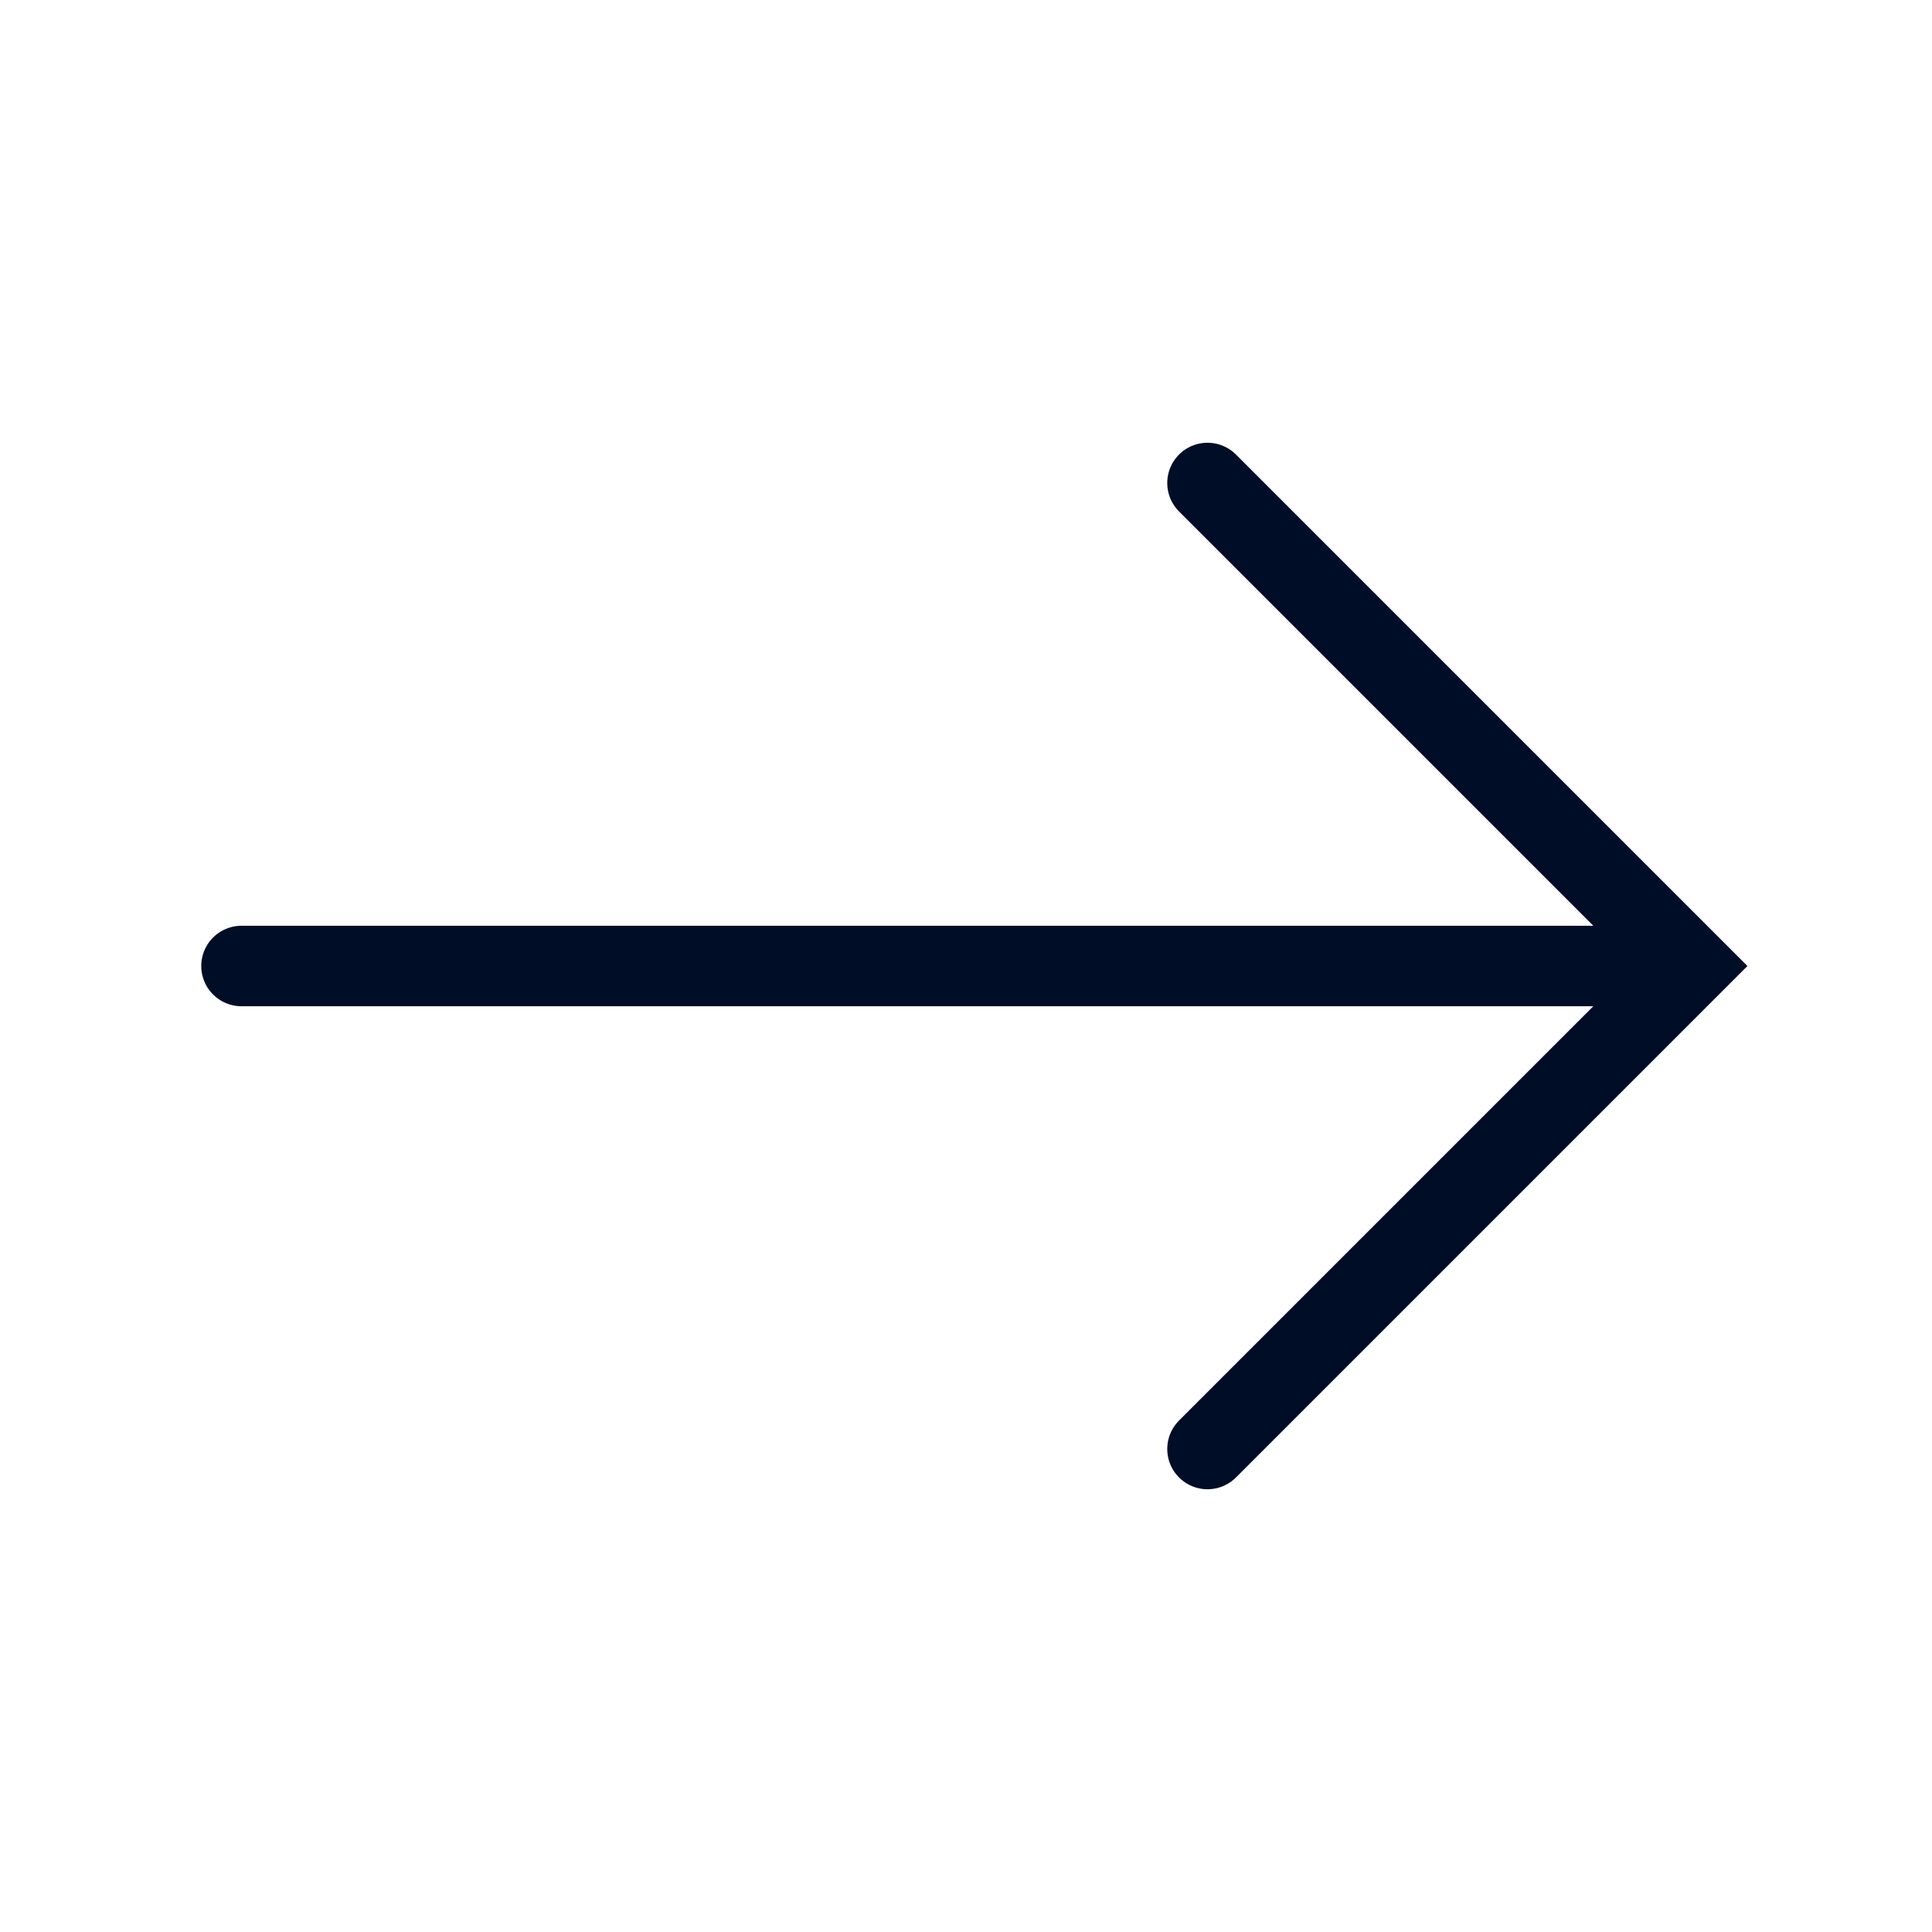
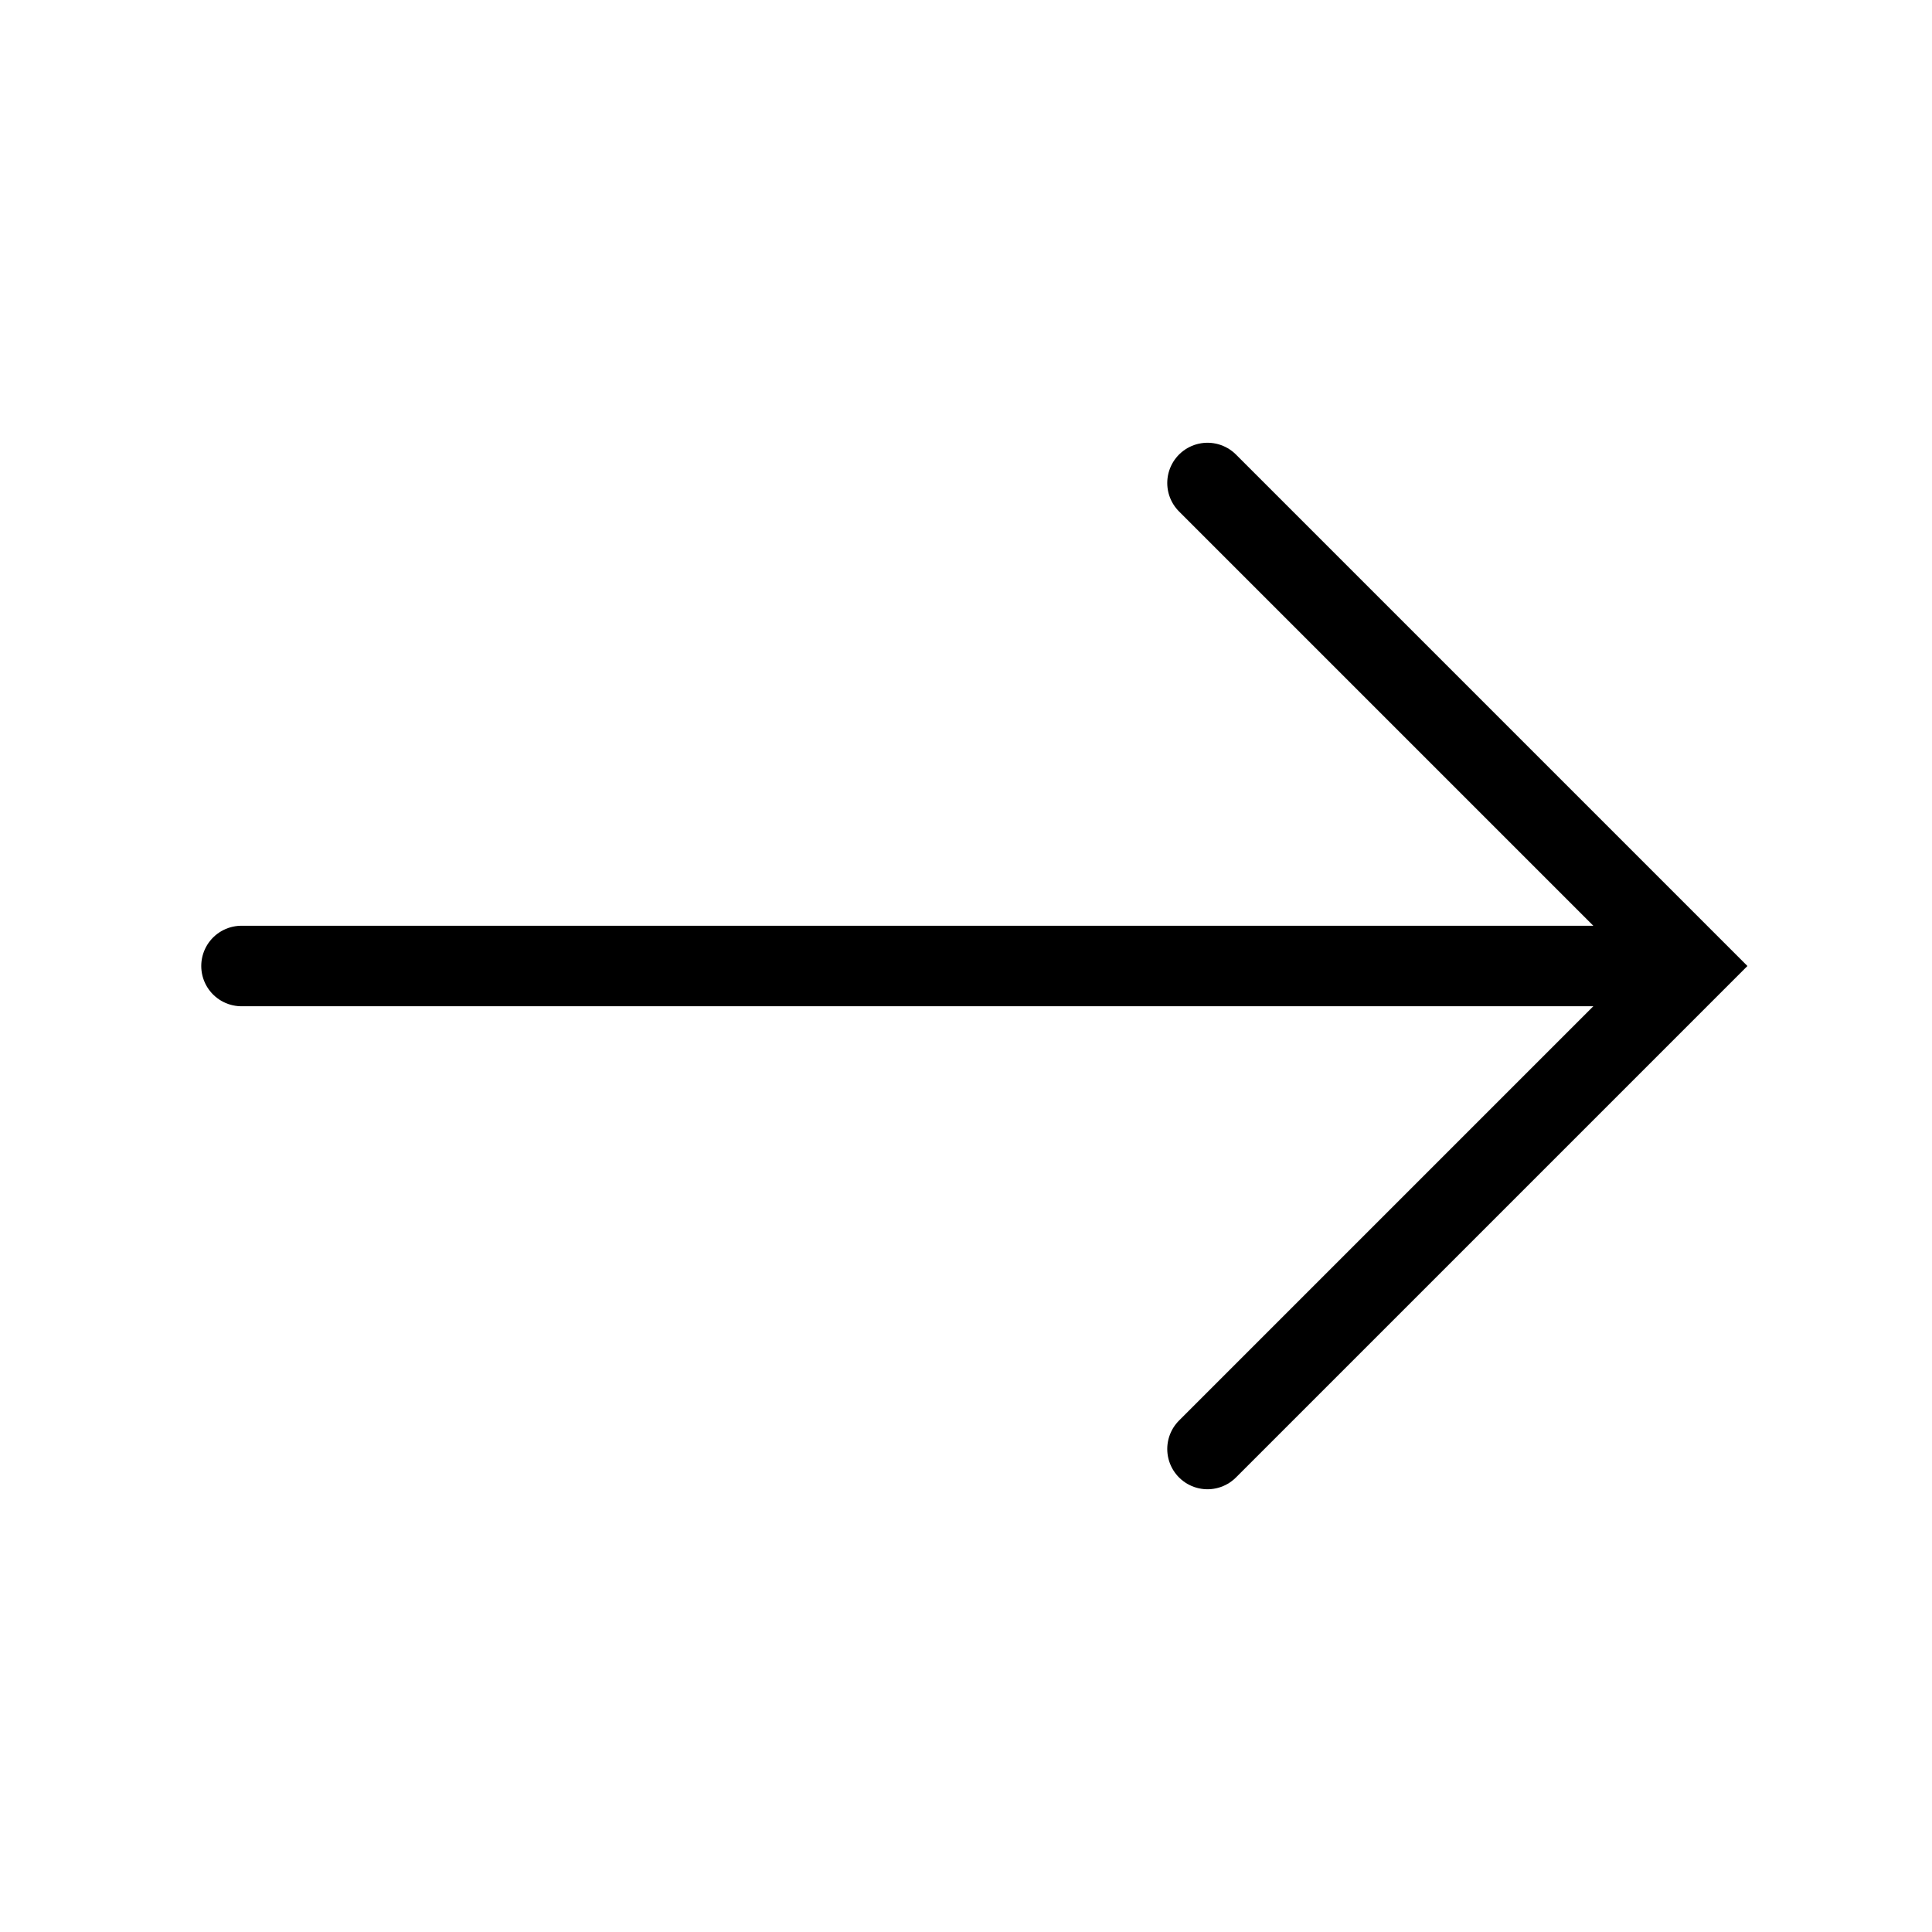
<svg xmlns="http://www.w3.org/2000/svg" width="24" height="24" fill="none">
-   <path d="M3 12h18M15 18l6-6-6-6" stroke="#000D26" stroke-linecap="round" />
+   <path d="M3 12h18M15 18l6-6-6-6" stroke="#000" stroke-linecap="round" />
</svg>
